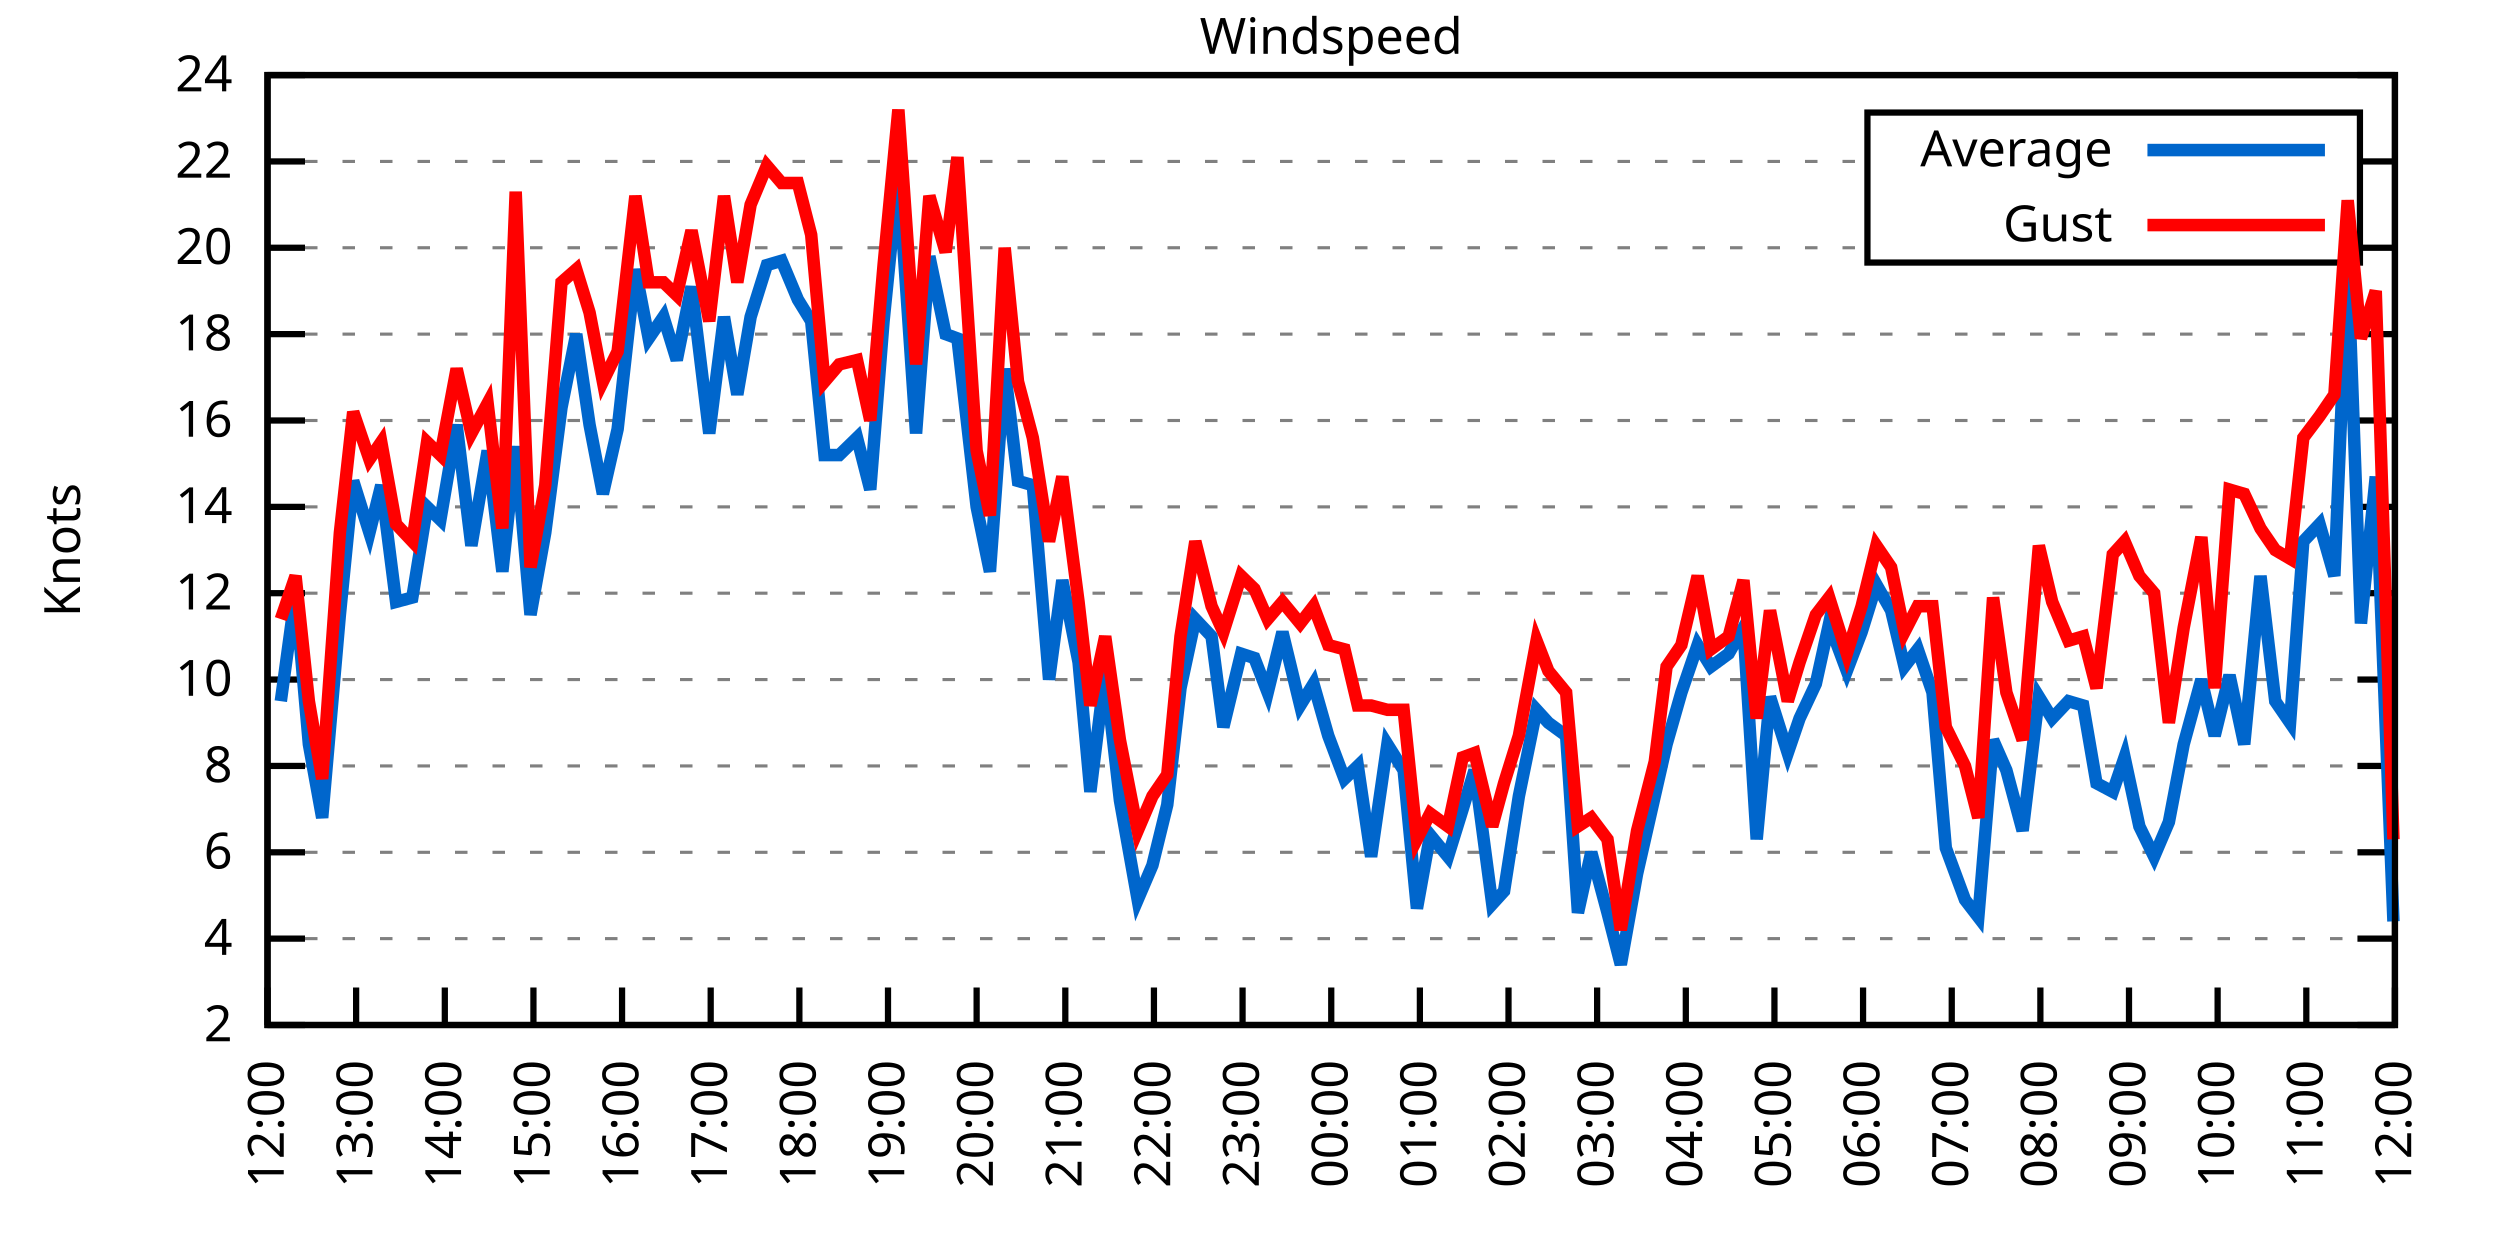
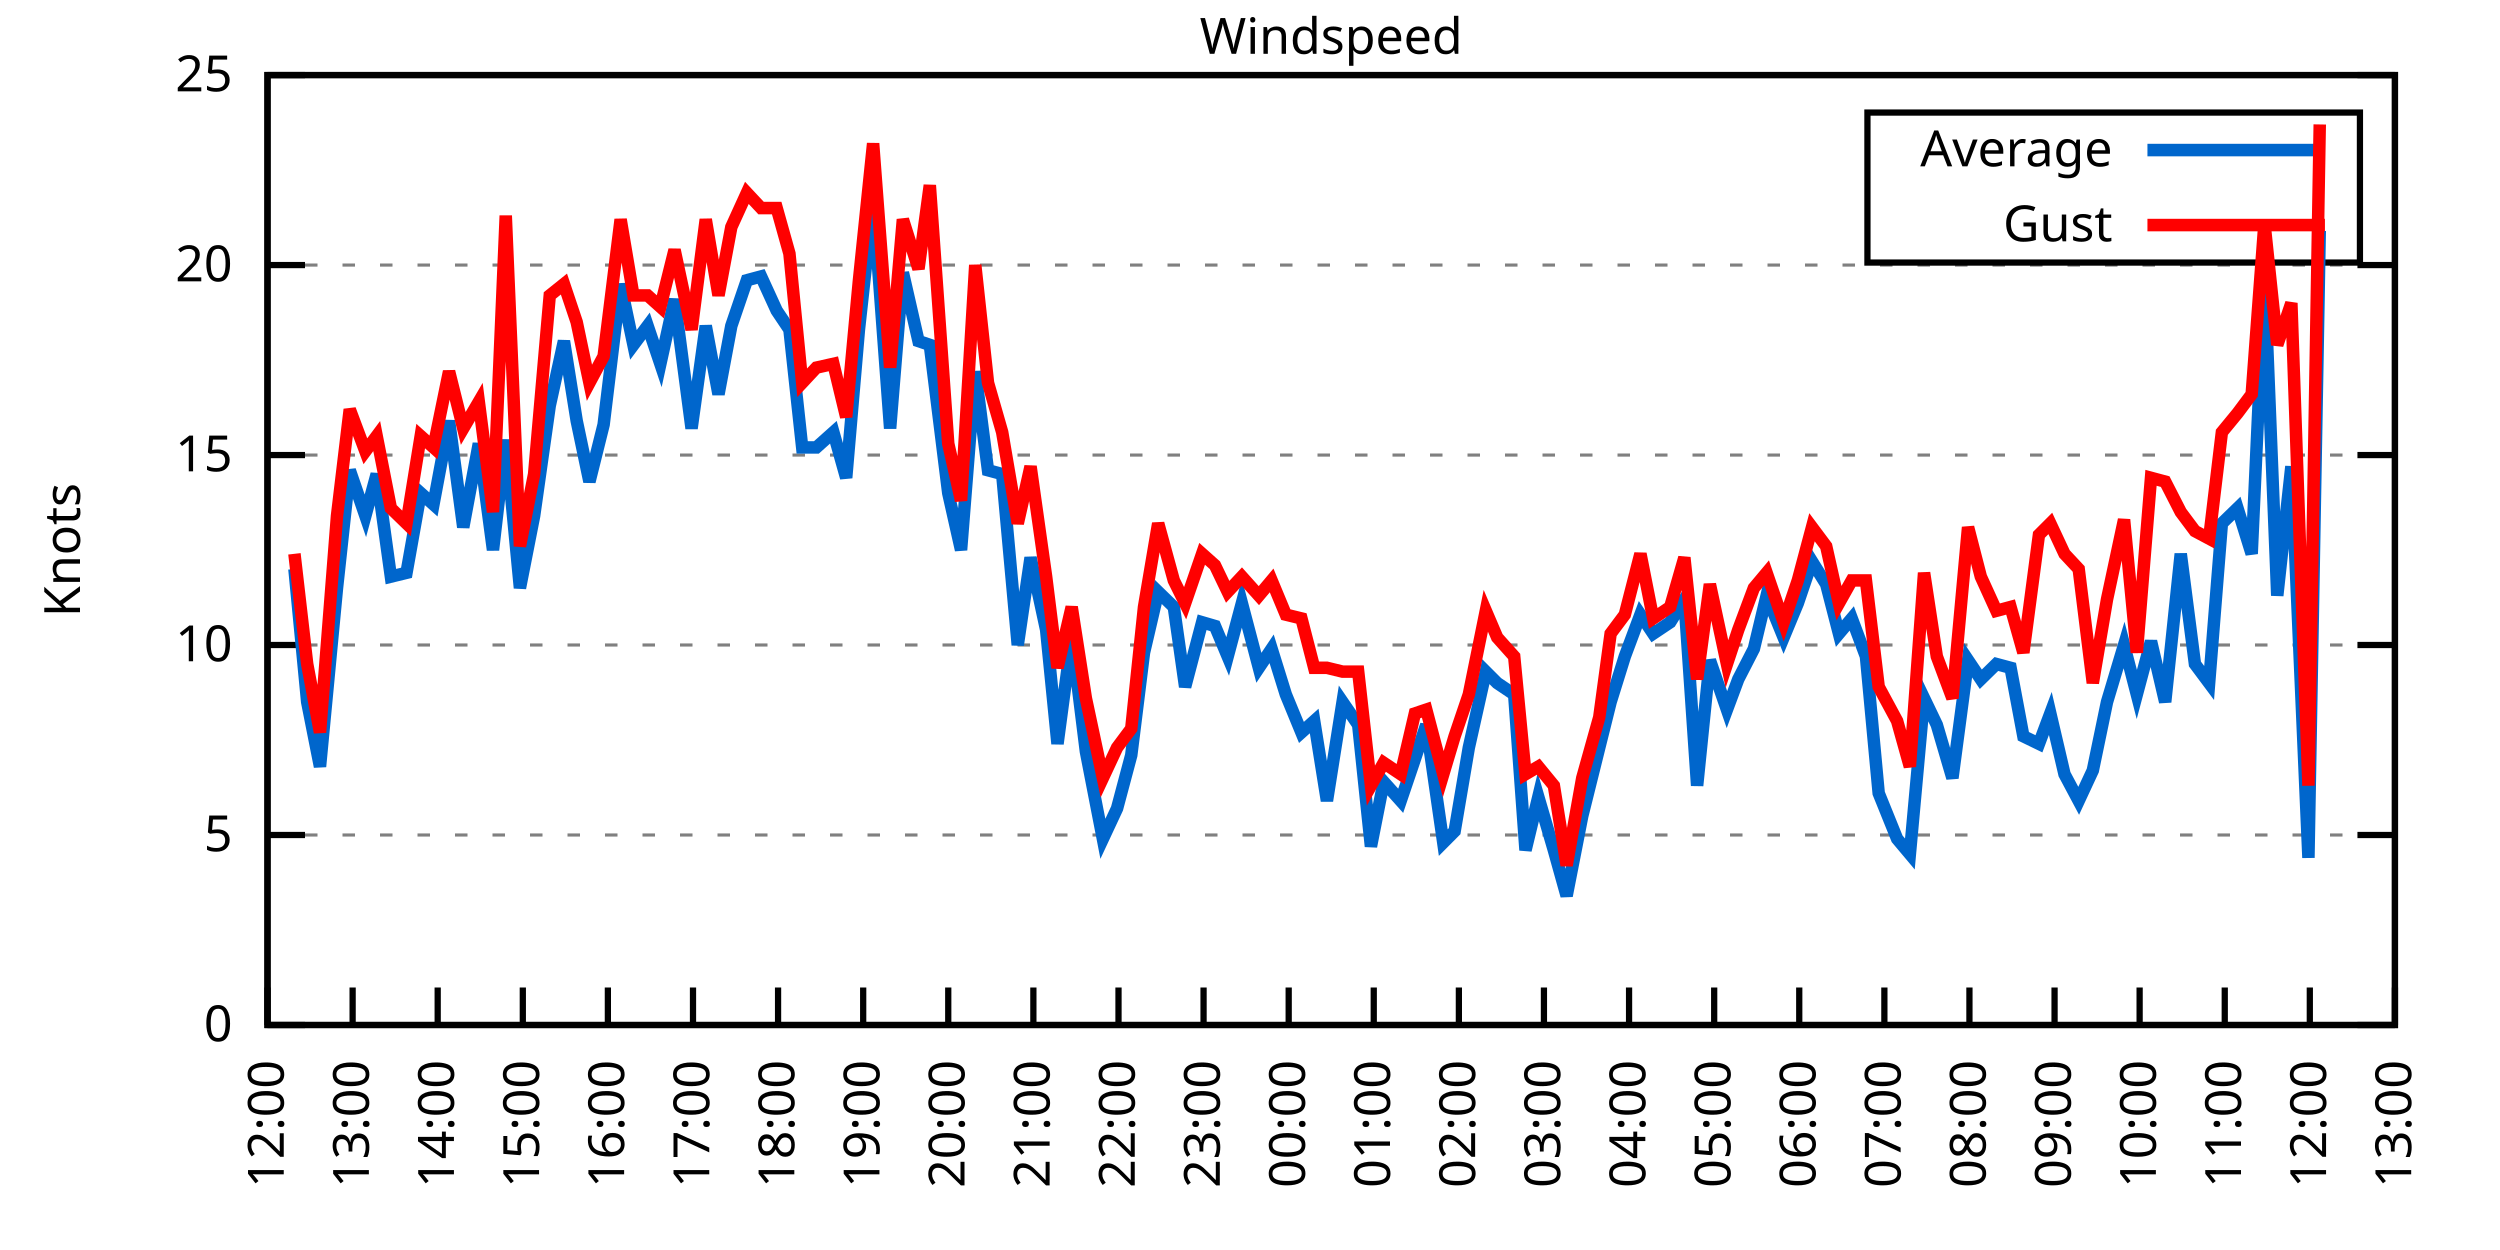
<svg xmlns="http://www.w3.org/2000/svg" xmlns:xlink="http://www.w3.org/1999/xlink" width="400" height="200" viewBox="0 0 400 200">
  <g id="gnuplot_canvas">
    <rect x="0" y="0" width="400" height="200" fill="none" />
    <defs>
      <circle id="gpDot" r="0.5" stroke-width="0.5" stroke="currentColor" />
      <path id="gpPt0" stroke-width="0.333" stroke="currentColor" d="M-1,0 h2 M0,-1 v2" />
      <path id="gpPt1" stroke-width="0.333" stroke="currentColor" d="M-1,-1 L1,1 M1,-1 L-1,1" />
      <path id="gpPt2" stroke-width="0.333" stroke="currentColor" d="M-1,0 L1,0 M0,-1 L0,1 M-1,-1 L1,1 M-1,1 L1,-1" />
      <rect id="gpPt3" stroke-width="0.333" stroke="currentColor" x="-1" y="-1" width="2" height="2" />
      <rect id="gpPt4" stroke-width="0.333" stroke="currentColor" fill="currentColor" x="-1" y="-1" width="2" height="2" />
      <circle id="gpPt5" stroke-width="0.333" stroke="currentColor" cx="0" cy="0" r="1" />
      <use xlink:href="#gpPt5" id="gpPt6" fill="currentColor" stroke="none" />
      <path id="gpPt7" stroke-width="0.333" stroke="currentColor" d="M0,-1.33 L-1.33,0.67 L1.33,0.67 z" />
      <use xlink:href="#gpPt7" id="gpPt8" fill="currentColor" stroke="none" />
      <use xlink:href="#gpPt7" id="gpPt9" stroke="currentColor" transform="rotate(180)" />
      <use xlink:href="#gpPt9" id="gpPt10" fill="currentColor" stroke="none" />
      <use xlink:href="#gpPt3" id="gpPt11" stroke="currentColor" transform="rotate(45)" />
      <use xlink:href="#gpPt11" id="gpPt12" fill="currentColor" stroke="none" />
      <path id="gpPt13" stroke-width="0.333" stroke="currentColor" d="M0,1.330 L1.265,0.411 L0.782,-1.067 L-0.782,-1.076 L-1.265,0.411 z" />
      <use xlink:href="#gpPt13" id="gpPt14" fill="currentColor" stroke="none" />
      <filter id="textbox" filterUnits="objectBoundingBox" x="0" y="0" height="1" width="1">
        <feFlood flood-color="white" flood-opacity="1" result="bgnd" />
        <feComposite in="SourceGraphic" in2="bgnd" operator="atop" />
      </filter>
      <filter id="greybox" filterUnits="objectBoundingBox" x="0" y="0" height="1" width="1">
        <feFlood flood-color="lightgrey" flood-opacity="1" result="grey" />
        <feComposite in="SourceGraphic" in2="grey" operator="atop" />
      </filter>
    </defs>
    <g fill="none" color="white" stroke="currentColor" stroke-width="1.00" stroke-linecap="butt" stroke-linejoin="miter">
</g>
    <g fill="none" color="black" stroke="currentColor" stroke-width="1.00" stroke-linecap="butt" stroke-linejoin="miter">
      <g stroke="none" shape-rendering="crispEdges">
        <polygon fill="rgb(255, 255, 255)" points="42.80,164.00 383.18,164.00 383.18,12.02 42.80,12.02 " />
      </g>
    </g>
    <g fill="none" color="black" stroke="currentColor" stroke-width="1.00" stroke-linecap="butt" stroke-linejoin="miter">
</g>
    <g fill="none" color="black" stroke="black" stroke-width="0.50" stroke-linecap="butt" stroke-linejoin="miter">
</g>
    <g fill="none" color="gray" stroke="currentColor" stroke-width="0.50" stroke-linecap="butt" stroke-linejoin="miter">
      <path stroke="gray" stroke-dasharray="2,4" class="gridline" d="M42.80,164.00 L383.19,164.00  " />
    </g>
    <g fill="none" color="gray" stroke="gray" stroke-width="1.00" stroke-linecap="butt" stroke-linejoin="miter">
</g>
    <g fill="none" color="black" stroke="currentColor" stroke-width="1.00" stroke-linecap="butt" stroke-linejoin="miter">
      <path stroke="black" d="M42.80,164.00 L48.80,164.00 M383.19,164.00 L377.19,164.00  " />
      <g transform="translate(37.20,166.60)" stroke="none" fill="black" font-family="Sans" font-size="8.00" text-anchor="end">
        <text>
-           <tspan font-family="Sans"> 2</tspan>
-         </text>
-       </g>
-     </g>
-     <g fill="none" color="black" stroke="currentColor" stroke-width="1.00" stroke-linecap="butt" stroke-linejoin="miter">
- </g>
-     <g fill="none" color="black" stroke="black" stroke-width="0.50" stroke-linecap="butt" stroke-linejoin="miter">
- </g>
-     <g fill="none" color="gray" stroke="currentColor" stroke-width="0.50" stroke-linecap="butt" stroke-linejoin="miter">
-       <path stroke="gray" stroke-dasharray="2,4" class="gridline" d="M42.80,150.18 L383.19,150.18  " />
-     </g>
-     <g fill="none" color="gray" stroke="gray" stroke-width="1.00" stroke-linecap="butt" stroke-linejoin="miter">
- </g>
-     <g fill="none" color="black" stroke="currentColor" stroke-width="1.00" stroke-linecap="butt" stroke-linejoin="miter">
-       <path stroke="black" d="M42.80,150.18 L48.80,150.18 M383.19,150.18 L377.19,150.18  " />
-       <g transform="translate(37.20,152.78)" stroke="none" fill="black" font-family="Sans" font-size="8.00" text-anchor="end">
-         <text>
-           <tspan font-family="Sans"> 4</tspan>
-         </text>
-       </g>
-     </g>
-     <g fill="none" color="black" stroke="currentColor" stroke-width="1.00" stroke-linecap="butt" stroke-linejoin="miter">
- </g>
-     <g fill="none" color="black" stroke="black" stroke-width="0.50" stroke-linecap="butt" stroke-linejoin="miter">
- </g>
-     <g fill="none" color="gray" stroke="currentColor" stroke-width="0.50" stroke-linecap="butt" stroke-linejoin="miter">
-       <path stroke="gray" stroke-dasharray="2,4" class="gridline" d="M42.80,136.37 L383.19,136.37  " />
-     </g>
-     <g fill="none" color="gray" stroke="gray" stroke-width="1.00" stroke-linecap="butt" stroke-linejoin="miter">
- </g>
-     <g fill="none" color="black" stroke="currentColor" stroke-width="1.00" stroke-linecap="butt" stroke-linejoin="miter">
-       <path stroke="black" d="M42.80,136.37 L48.80,136.37 M383.19,136.37 L377.19,136.37  " />
-       <g transform="translate(37.20,138.97)" stroke="none" fill="black" font-family="Sans" font-size="8.00" text-anchor="end">
-         <text>
-           <tspan font-family="Sans"> 6</tspan>
-         </text>
-       </g>
-     </g>
-     <g fill="none" color="black" stroke="currentColor" stroke-width="1.00" stroke-linecap="butt" stroke-linejoin="miter">
- </g>
-     <g fill="none" color="black" stroke="black" stroke-width="0.50" stroke-linecap="butt" stroke-linejoin="miter">
- </g>
-     <g fill="none" color="gray" stroke="currentColor" stroke-width="0.50" stroke-linecap="butt" stroke-linejoin="miter">
-       <path stroke="gray" stroke-dasharray="2,4" class="gridline" d="M42.80,122.55 L383.19,122.55  " />
-     </g>
-     <g fill="none" color="gray" stroke="gray" stroke-width="1.00" stroke-linecap="butt" stroke-linejoin="miter">
- </g>
-     <g fill="none" color="black" stroke="currentColor" stroke-width="1.00" stroke-linecap="butt" stroke-linejoin="miter">
-       <path stroke="black" d="M42.80,122.55 L48.80,122.55 M383.19,122.55 L377.19,122.55  " />
-       <g transform="translate(37.20,125.15)" stroke="none" fill="black" font-family="Sans" font-size="8.00" text-anchor="end">
-         <text>
-           <tspan font-family="Sans"> 8</tspan>
-         </text>
-       </g>
-     </g>
-     <g fill="none" color="black" stroke="currentColor" stroke-width="1.00" stroke-linecap="butt" stroke-linejoin="miter">
- </g>
-     <g fill="none" color="black" stroke="black" stroke-width="0.50" stroke-linecap="butt" stroke-linejoin="miter">
- </g>
-     <g fill="none" color="gray" stroke="currentColor" stroke-width="0.50" stroke-linecap="butt" stroke-linejoin="miter">
-       <path stroke="gray" stroke-dasharray="2,4" class="gridline" d="M42.80,108.73 L383.19,108.73  " />
-     </g>
-     <g fill="none" color="gray" stroke="gray" stroke-width="1.00" stroke-linecap="butt" stroke-linejoin="miter">
- </g>
-     <g fill="none" color="black" stroke="currentColor" stroke-width="1.00" stroke-linecap="butt" stroke-linejoin="miter">
-       <path stroke="black" d="M42.80,108.73 L48.80,108.73 M383.19,108.73 L377.19,108.73  " />
-       <g transform="translate(37.20,111.33)" stroke="none" fill="black" font-family="Sans" font-size="8.00" text-anchor="end">
+           <tspan font-family="Sans"> 0</tspan>
+         </text>
+       </g>
+     </g>
+     <g fill="none" color="black" stroke="currentColor" stroke-width="1.00" stroke-linecap="butt" stroke-linejoin="miter">
+ </g>
+     <g fill="none" color="black" stroke="black" stroke-width="0.50" stroke-linecap="butt" stroke-linejoin="miter">
+ </g>
+     <g fill="none" color="gray" stroke="currentColor" stroke-width="0.50" stroke-linecap="butt" stroke-linejoin="miter">
+       <path stroke="gray" stroke-dasharray="2,4" class="gridline" d="M42.80,133.60 L383.19,133.60  " />
+     </g>
+     <g fill="none" color="gray" stroke="gray" stroke-width="1.00" stroke-linecap="butt" stroke-linejoin="miter">
+ </g>
+     <g fill="none" color="black" stroke="currentColor" stroke-width="1.00" stroke-linecap="butt" stroke-linejoin="miter">
+       <path stroke="black" d="M42.80,133.60 L48.80,133.60 M383.19,133.60 L377.19,133.60  " />
+       <g transform="translate(37.20,136.20)" stroke="none" fill="black" font-family="Sans" font-size="8.00" text-anchor="end">
+         <text>
+           <tspan font-family="Sans"> 5</tspan>
+         </text>
+       </g>
+     </g>
+     <g fill="none" color="black" stroke="currentColor" stroke-width="1.00" stroke-linecap="butt" stroke-linejoin="miter">
+ </g>
+     <g fill="none" color="black" stroke="black" stroke-width="0.50" stroke-linecap="butt" stroke-linejoin="miter">
+ </g>
+     <g fill="none" color="gray" stroke="currentColor" stroke-width="0.50" stroke-linecap="butt" stroke-linejoin="miter">
+       <path stroke="gray" stroke-dasharray="2,4" class="gridline" d="M42.80,103.20 L383.19,103.20  " />
+     </g>
+     <g fill="none" color="gray" stroke="gray" stroke-width="1.00" stroke-linecap="butt" stroke-linejoin="miter">
+ </g>
+     <g fill="none" color="black" stroke="currentColor" stroke-width="1.00" stroke-linecap="butt" stroke-linejoin="miter">
+       <path stroke="black" d="M42.80,103.20 L48.80,103.20 M383.19,103.20 L377.19,103.20  " />
+       <g transform="translate(37.20,105.80)" stroke="none" fill="black" font-family="Sans" font-size="8.00" text-anchor="end">
        <text>
          <tspan font-family="Sans"> 10</tspan>
        </text>
      </g>
    </g>
    <g fill="none" color="black" stroke="currentColor" stroke-width="1.00" stroke-linecap="butt" stroke-linejoin="miter">
</g>
    <g fill="none" color="black" stroke="black" stroke-width="0.50" stroke-linecap="butt" stroke-linejoin="miter">
</g>
    <g fill="none" color="gray" stroke="currentColor" stroke-width="0.50" stroke-linecap="butt" stroke-linejoin="miter">
-       <path stroke="gray" stroke-dasharray="2,4" class="gridline" d="M42.80,94.91 L383.19,94.91  " />
-     </g>
-     <g fill="none" color="gray" stroke="gray" stroke-width="1.00" stroke-linecap="butt" stroke-linejoin="miter">
- </g>
-     <g fill="none" color="black" stroke="currentColor" stroke-width="1.00" stroke-linecap="butt" stroke-linejoin="miter">
-       <path stroke="black" d="M42.80,94.91 L48.80,94.91 M383.19,94.91 L377.19,94.91  " />
-       <g transform="translate(37.20,97.51)" stroke="none" fill="black" font-family="Sans" font-size="8.00" text-anchor="end">
-         <text>
-           <tspan font-family="Sans"> 12</tspan>
-         </text>
-       </g>
-     </g>
-     <g fill="none" color="black" stroke="currentColor" stroke-width="1.00" stroke-linecap="butt" stroke-linejoin="miter">
- </g>
-     <g fill="none" color="black" stroke="black" stroke-width="0.50" stroke-linecap="butt" stroke-linejoin="miter">
- </g>
-     <g fill="none" color="gray" stroke="currentColor" stroke-width="0.50" stroke-linecap="butt" stroke-linejoin="miter">
-       <path stroke="gray" stroke-dasharray="2,4" class="gridline" d="M42.80,81.10 L383.19,81.10  " />
-     </g>
-     <g fill="none" color="gray" stroke="gray" stroke-width="1.00" stroke-linecap="butt" stroke-linejoin="miter">
- </g>
-     <g fill="none" color="black" stroke="currentColor" stroke-width="1.00" stroke-linecap="butt" stroke-linejoin="miter">
-       <path stroke="black" d="M42.80,81.10 L48.80,81.10 M383.19,81.10 L377.19,81.10  " />
-       <g transform="translate(37.20,83.70)" stroke="none" fill="black" font-family="Sans" font-size="8.00" text-anchor="end">
-         <text>
-           <tspan font-family="Sans"> 14</tspan>
-         </text>
-       </g>
-     </g>
-     <g fill="none" color="black" stroke="currentColor" stroke-width="1.00" stroke-linecap="butt" stroke-linejoin="miter">
- </g>
-     <g fill="none" color="black" stroke="black" stroke-width="0.50" stroke-linecap="butt" stroke-linejoin="miter">
- </g>
-     <g fill="none" color="gray" stroke="currentColor" stroke-width="0.50" stroke-linecap="butt" stroke-linejoin="miter">
-       <path stroke="gray" stroke-dasharray="2,4" class="gridline" d="M42.80,67.28 L383.19,67.28  " />
-     </g>
-     <g fill="none" color="gray" stroke="gray" stroke-width="1.00" stroke-linecap="butt" stroke-linejoin="miter">
- </g>
-     <g fill="none" color="black" stroke="currentColor" stroke-width="1.00" stroke-linecap="butt" stroke-linejoin="miter">
-       <path stroke="black" d="M42.80,67.28 L48.80,67.28 M383.19,67.28 L377.19,67.28  " />
-       <g transform="translate(37.20,69.88)" stroke="none" fill="black" font-family="Sans" font-size="8.00" text-anchor="end">
-         <text>
-           <tspan font-family="Sans"> 16</tspan>
-         </text>
-       </g>
-     </g>
-     <g fill="none" color="black" stroke="currentColor" stroke-width="1.00" stroke-linecap="butt" stroke-linejoin="miter">
- </g>
-     <g fill="none" color="black" stroke="black" stroke-width="0.50" stroke-linecap="butt" stroke-linejoin="miter">
- </g>
-     <g fill="none" color="gray" stroke="currentColor" stroke-width="0.50" stroke-linecap="butt" stroke-linejoin="miter">
-       <path stroke="gray" stroke-dasharray="2,4" class="gridline" d="M42.80,53.46 L383.19,53.46  " />
-     </g>
-     <g fill="none" color="gray" stroke="gray" stroke-width="1.00" stroke-linecap="butt" stroke-linejoin="miter">
- </g>
-     <g fill="none" color="black" stroke="currentColor" stroke-width="1.00" stroke-linecap="butt" stroke-linejoin="miter">
-       <path stroke="black" d="M42.80,53.46 L48.80,53.46 M383.19,53.46 L377.19,53.46  " />
-       <g transform="translate(37.20,56.06)" stroke="none" fill="black" font-family="Sans" font-size="8.00" text-anchor="end">
-         <text>
-           <tspan font-family="Sans"> 18</tspan>
-         </text>
-       </g>
-     </g>
-     <g fill="none" color="black" stroke="currentColor" stroke-width="1.00" stroke-linecap="butt" stroke-linejoin="miter">
- </g>
-     <g fill="none" color="black" stroke="black" stroke-width="0.50" stroke-linecap="butt" stroke-linejoin="miter">
- </g>
-     <g fill="none" color="gray" stroke="currentColor" stroke-width="0.50" stroke-linecap="butt" stroke-linejoin="miter">
-       <path stroke="gray" stroke-dasharray="2,4" class="gridline" d="M42.80,39.64 L298.79,39.64 M377.59,39.64 L383.19,39.64  " />
-     </g>
-     <g fill="none" color="gray" stroke="gray" stroke-width="1.00" stroke-linecap="butt" stroke-linejoin="miter">
- </g>
-     <g fill="none" color="black" stroke="currentColor" stroke-width="1.00" stroke-linecap="butt" stroke-linejoin="miter">
-       <path stroke="black" d="M42.80,39.64 L48.80,39.64 M383.19,39.64 L377.19,39.64  " />
-       <g transform="translate(37.20,42.24)" stroke="none" fill="black" font-family="Sans" font-size="8.00" text-anchor="end">
+       <path stroke="gray" stroke-dasharray="2,4" class="gridline" d="M42.80,72.81 L383.19,72.81  " />
+     </g>
+     <g fill="none" color="gray" stroke="gray" stroke-width="1.00" stroke-linecap="butt" stroke-linejoin="miter">
+ </g>
+     <g fill="none" color="black" stroke="currentColor" stroke-width="1.00" stroke-linecap="butt" stroke-linejoin="miter">
+       <path stroke="black" d="M42.80,72.81 L48.80,72.81 M383.19,72.81 L377.19,72.81  " />
+       <g transform="translate(37.20,75.41)" stroke="none" fill="black" font-family="Sans" font-size="8.00" text-anchor="end">
+         <text>
+           <tspan font-family="Sans"> 15</tspan>
+         </text>
+       </g>
+     </g>
+     <g fill="none" color="black" stroke="currentColor" stroke-width="1.00" stroke-linecap="butt" stroke-linejoin="miter">
+ </g>
+     <g fill="none" color="black" stroke="black" stroke-width="0.50" stroke-linecap="butt" stroke-linejoin="miter">
+ </g>
+     <g fill="none" color="gray" stroke="currentColor" stroke-width="0.50" stroke-linecap="butt" stroke-linejoin="miter">
+       <path stroke="gray" stroke-dasharray="2,4" class="gridline" d="M42.80,42.41 L383.19,42.41  " />
+     </g>
+     <g fill="none" color="gray" stroke="gray" stroke-width="1.00" stroke-linecap="butt" stroke-linejoin="miter">
+ </g>
+     <g fill="none" color="black" stroke="currentColor" stroke-width="1.00" stroke-linecap="butt" stroke-linejoin="miter">
+       <path stroke="black" d="M42.80,42.41 L48.80,42.41 M383.19,42.41 L377.19,42.41  " />
+       <g transform="translate(37.20,45.01)" stroke="none" fill="black" font-family="Sans" font-size="8.00" text-anchor="end">
        <text>
          <tspan font-family="Sans"> 20</tspan>
-         </text>
-       </g>
-     </g>
-     <g fill="none" color="black" stroke="currentColor" stroke-width="1.00" stroke-linecap="butt" stroke-linejoin="miter">
- </g>
-     <g fill="none" color="black" stroke="black" stroke-width="0.50" stroke-linecap="butt" stroke-linejoin="miter">
- </g>
-     <g fill="none" color="gray" stroke="currentColor" stroke-width="0.50" stroke-linecap="butt" stroke-linejoin="miter">
-       <path stroke="gray" stroke-dasharray="2,4" class="gridline" d="M42.80,25.83 L298.79,25.83 M377.59,25.83 L383.19,25.83  " />
-     </g>
-     <g fill="none" color="gray" stroke="gray" stroke-width="1.00" stroke-linecap="butt" stroke-linejoin="miter">
- </g>
-     <g fill="none" color="black" stroke="currentColor" stroke-width="1.00" stroke-linecap="butt" stroke-linejoin="miter">
-       <path stroke="black" d="M42.80,25.83 L48.80,25.83 M383.19,25.83 L377.19,25.83  " />
-       <g transform="translate(37.20,28.43)" stroke="none" fill="black" font-family="Sans" font-size="8.00" text-anchor="end">
-         <text>
-           <tspan font-family="Sans"> 22</tspan>
        </text>
      </g>
    </g>
    <g fill="none" color="black" stroke="currentColor" stroke-width="1.00" stroke-linecap="butt" stroke-linejoin="miter">
</g>
    <g fill="none" color="black" stroke="black" stroke-width="0.50" stroke-linecap="butt" stroke-linejoin="miter">
</g>
    <g fill="none" color="gray" stroke="currentColor" stroke-width="0.50" stroke-linecap="butt" stroke-linejoin="miter">
      <path stroke="gray" stroke-dasharray="2,4" class="gridline" d="M42.80,12.01 L383.19,12.01  " />
    </g>
    <g fill="none" color="gray" stroke="gray" stroke-width="1.00" stroke-linecap="butt" stroke-linejoin="miter">
</g>
    <g fill="none" color="black" stroke="currentColor" stroke-width="1.00" stroke-linecap="butt" stroke-linejoin="miter">
      <path stroke="black" d="M42.80,12.01 L48.80,12.01 M383.19,12.01 L377.19,12.01  " />
      <g transform="translate(37.20,14.61)" stroke="none" fill="black" font-family="Sans" font-size="8.00" text-anchor="end">
        <text>
-           <tspan font-family="Sans"> 24</tspan>
+           <tspan font-family="Sans"> 25</tspan>
        </text>
      </g>
    </g>
    <g fill="none" color="black" stroke="currentColor" stroke-width="1.00" stroke-linecap="butt" stroke-linejoin="miter">
      <path stroke="black" d="M42.80,164.00 L42.80,158.00  " />
      <g transform="translate(45.40,169.60) rotate(270.00)" stroke="none" fill="black" font-family="Sans" font-size="8.00" text-anchor="end">
        <text>
          <tspan font-family="Sans">12:00</tspan>
        </text>
      </g>
    </g>
    <g fill="none" color="black" stroke="currentColor" stroke-width="1.00" stroke-linecap="butt" stroke-linejoin="miter">
-       <path stroke="black" d="M56.98,164.00 L56.98,158.00  " />
-       <g transform="translate(59.58,169.60) rotate(270.00)" stroke="none" fill="black" font-family="Sans" font-size="8.00" text-anchor="end">
+       <path stroke="black" d="M56.42,164.00 L56.42,158.00  " />
+       <g transform="translate(59.02,169.60) rotate(270.00)" stroke="none" fill="black" font-family="Sans" font-size="8.00" text-anchor="end">
        <text>
          <tspan font-family="Sans">13:00</tspan>
        </text>
      </g>
    </g>
    <g fill="none" color="black" stroke="currentColor" stroke-width="1.00" stroke-linecap="butt" stroke-linejoin="miter">
-       <path stroke="black" d="M71.17,164.00 L71.17,158.00  " />
-       <g transform="translate(73.77,169.60) rotate(270.00)" stroke="none" fill="black" font-family="Sans" font-size="8.00" text-anchor="end">
+       <path stroke="black" d="M70.03,164.00 L70.03,158.00  " />
+       <g transform="translate(72.63,169.60) rotate(270.00)" stroke="none" fill="black" font-family="Sans" font-size="8.00" text-anchor="end">
        <text>
          <tspan font-family="Sans">14:00</tspan>
        </text>
      </g>
    </g>
    <g fill="none" color="black" stroke="currentColor" stroke-width="1.00" stroke-linecap="butt" stroke-linejoin="miter">
-       <path stroke="black" d="M85.35,164.00 L85.35,158.00  " />
-       <g transform="translate(87.95,169.60) rotate(270.00)" stroke="none" fill="black" font-family="Sans" font-size="8.00" text-anchor="end">
+       <path stroke="black" d="M83.65,164.00 L83.65,158.00  " />
+       <g transform="translate(86.25,169.60) rotate(270.00)" stroke="none" fill="black" font-family="Sans" font-size="8.00" text-anchor="end">
        <text>
          <tspan font-family="Sans">15:00</tspan>
        </text>
      </g>
    </g>
    <g fill="none" color="black" stroke="currentColor" stroke-width="1.00" stroke-linecap="butt" stroke-linejoin="miter">
-       <path stroke="black" d="M99.53,164.00 L99.53,158.00  " />
-       <g transform="translate(102.13,169.60) rotate(270.00)" stroke="none" fill="black" font-family="Sans" font-size="8.00" text-anchor="end">
+       <path stroke="black" d="M97.26,164.00 L97.26,158.00  " />
+       <g transform="translate(99.86,169.60) rotate(270.00)" stroke="none" fill="black" font-family="Sans" font-size="8.00" text-anchor="end">
        <text>
          <tspan font-family="Sans">16:00</tspan>
        </text>
      </g>
    </g>
    <g fill="none" color="black" stroke="currentColor" stroke-width="1.00" stroke-linecap="butt" stroke-linejoin="miter">
-       <path stroke="black" d="M113.71,164.00 L113.71,158.00  " />
-       <g transform="translate(116.31,169.60) rotate(270.00)" stroke="none" fill="black" font-family="Sans" font-size="8.00" text-anchor="end">
+       <path stroke="black" d="M110.88,164.00 L110.88,158.00  " />
+       <g transform="translate(113.48,169.60) rotate(270.00)" stroke="none" fill="black" font-family="Sans" font-size="8.00" text-anchor="end">
        <text>
          <tspan font-family="Sans">17:00</tspan>
        </text>
      </g>
    </g>
    <g fill="none" color="black" stroke="currentColor" stroke-width="1.00" stroke-linecap="butt" stroke-linejoin="miter">
-       <path stroke="black" d="M127.90,164.00 L127.90,158.00  " />
-       <g transform="translate(130.50,169.60) rotate(270.00)" stroke="none" fill="black" font-family="Sans" font-size="8.00" text-anchor="end">
+       <path stroke="black" d="M124.49,164.00 L124.49,158.00  " />
+       <g transform="translate(127.09,169.60) rotate(270.00)" stroke="none" fill="black" font-family="Sans" font-size="8.00" text-anchor="end">
        <text>
          <tspan font-family="Sans">18:00</tspan>
        </text>
      </g>
    </g>
    <g fill="none" color="black" stroke="currentColor" stroke-width="1.00" stroke-linecap="butt" stroke-linejoin="miter">
-       <path stroke="black" d="M142.08,164.00 L142.08,158.00  " />
-       <g transform="translate(144.68,169.60) rotate(270.00)" stroke="none" fill="black" font-family="Sans" font-size="8.00" text-anchor="end">
+       <path stroke="black" d="M138.11,164.00 L138.11,158.00  " />
+       <g transform="translate(140.71,169.60) rotate(270.00)" stroke="none" fill="black" font-family="Sans" font-size="8.00" text-anchor="end">
        <text>
          <tspan font-family="Sans">19:00</tspan>
        </text>
      </g>
    </g>
    <g fill="none" color="black" stroke="currentColor" stroke-width="1.00" stroke-linecap="butt" stroke-linejoin="miter">
-       <path stroke="black" d="M156.26,164.00 L156.26,158.00  " />
-       <g transform="translate(158.86,169.60) rotate(270.00)" stroke="none" fill="black" font-family="Sans" font-size="8.00" text-anchor="end">
+       <path stroke="black" d="M151.72,164.00 L151.72,158.00  " />
+       <g transform="translate(154.32,169.60) rotate(270.00)" stroke="none" fill="black" font-family="Sans" font-size="8.00" text-anchor="end">
        <text>
          <tspan font-family="Sans">20:00</tspan>
        </text>
      </g>
    </g>
    <g fill="none" color="black" stroke="currentColor" stroke-width="1.00" stroke-linecap="butt" stroke-linejoin="miter">
-       <path stroke="black" d="M170.45,164.00 L170.45,158.00  " />
-       <g transform="translate(173.05,169.60) rotate(270.00)" stroke="none" fill="black" font-family="Sans" font-size="8.00" text-anchor="end">
+       <path stroke="black" d="M165.34,164.00 L165.34,158.00  " />
+       <g transform="translate(167.94,169.60) rotate(270.00)" stroke="none" fill="black" font-family="Sans" font-size="8.00" text-anchor="end">
        <text>
          <tspan font-family="Sans">21:00</tspan>
        </text>
      </g>
    </g>
    <g fill="none" color="black" stroke="currentColor" stroke-width="1.00" stroke-linecap="butt" stroke-linejoin="miter">
-       <path stroke="black" d="M184.63,164.00 L184.63,158.00  " />
-       <g transform="translate(187.23,169.60) rotate(270.00)" stroke="none" fill="black" font-family="Sans" font-size="8.00" text-anchor="end">
+       <path stroke="black" d="M178.96,164.00 L178.96,158.00  " />
+       <g transform="translate(181.56,169.60) rotate(270.00)" stroke="none" fill="black" font-family="Sans" font-size="8.00" text-anchor="end">
        <text>
          <tspan font-family="Sans">22:00</tspan>
        </text>
      </g>
    </g>
    <g fill="none" color="black" stroke="currentColor" stroke-width="1.00" stroke-linecap="butt" stroke-linejoin="miter">
-       <path stroke="black" d="M198.81,164.00 L198.81,158.00  " />
-       <g transform="translate(201.41,169.60) rotate(270.00)" stroke="none" fill="black" font-family="Sans" font-size="8.00" text-anchor="end">
+       <path stroke="black" d="M192.57,164.00 L192.57,158.00  " />
+       <g transform="translate(195.17,169.60) rotate(270.00)" stroke="none" fill="black" font-family="Sans" font-size="8.00" text-anchor="end">
        <text>
          <tspan font-family="Sans">23:00</tspan>
        </text>
      </g>
    </g>
    <g fill="none" color="black" stroke="currentColor" stroke-width="1.00" stroke-linecap="butt" stroke-linejoin="miter">
-       <path stroke="black" d="M213.00,164.00 L213.00,158.00  " />
-       <g transform="translate(215.60,169.60) rotate(270.00)" stroke="none" fill="black" font-family="Sans" font-size="8.00" text-anchor="end">
+       <path stroke="black" d="M206.19,164.00 L206.19,158.00  " />
+       <g transform="translate(208.79,169.60) rotate(270.00)" stroke="none" fill="black" font-family="Sans" font-size="8.00" text-anchor="end">
        <text>
          <tspan font-family="Sans">00:00</tspan>
        </text>
      </g>
    </g>
    <g fill="none" color="black" stroke="currentColor" stroke-width="1.00" stroke-linecap="butt" stroke-linejoin="miter">
-       <path stroke="black" d="M227.18,164.00 L227.18,158.00  " />
-       <g transform="translate(229.78,169.60) rotate(270.00)" stroke="none" fill="black" font-family="Sans" font-size="8.00" text-anchor="end">
+       <path stroke="black" d="M219.80,164.00 L219.80,158.00  " />
+       <g transform="translate(222.40,169.60) rotate(270.00)" stroke="none" fill="black" font-family="Sans" font-size="8.00" text-anchor="end">
        <text>
          <tspan font-family="Sans">01:00</tspan>
        </text>
      </g>
    </g>
    <g fill="none" color="black" stroke="currentColor" stroke-width="1.00" stroke-linecap="butt" stroke-linejoin="miter">
-       <path stroke="black" d="M241.36,164.00 L241.36,158.00  " />
-       <g transform="translate(243.96,169.60) rotate(270.00)" stroke="none" fill="black" font-family="Sans" font-size="8.00" text-anchor="end">
+       <path stroke="black" d="M233.42,164.00 L233.42,158.00  " />
+       <g transform="translate(236.02,169.60) rotate(270.00)" stroke="none" fill="black" font-family="Sans" font-size="8.00" text-anchor="end">
        <text>
          <tspan font-family="Sans">02:00</tspan>
        </text>
      </g>
    </g>
    <g fill="none" color="black" stroke="currentColor" stroke-width="1.00" stroke-linecap="butt" stroke-linejoin="miter">
-       <path stroke="black" d="M255.54,164.00 L255.54,158.00  " />
-       <g transform="translate(258.14,169.60) rotate(270.00)" stroke="none" fill="black" font-family="Sans" font-size="8.00" text-anchor="end">
+       <path stroke="black" d="M247.03,164.00 L247.03,158.00  " />
+       <g transform="translate(249.63,169.60) rotate(270.00)" stroke="none" fill="black" font-family="Sans" font-size="8.00" text-anchor="end">
        <text>
          <tspan font-family="Sans">03:00</tspan>
        </text>
      </g>
    </g>
    <g fill="none" color="black" stroke="currentColor" stroke-width="1.00" stroke-linecap="butt" stroke-linejoin="miter">
-       <path stroke="black" d="M269.73,164.00 L269.73,158.00  " />
-       <g transform="translate(272.33,169.60) rotate(270.00)" stroke="none" fill="black" font-family="Sans" font-size="8.00" text-anchor="end">
+       <path stroke="black" d="M260.65,164.00 L260.65,158.00  " />
+       <g transform="translate(263.25,169.60) rotate(270.00)" stroke="none" fill="black" font-family="Sans" font-size="8.00" text-anchor="end">
        <text>
          <tspan font-family="Sans">04:00</tspan>
        </text>
      </g>
    </g>
    <g fill="none" color="black" stroke="currentColor" stroke-width="1.00" stroke-linecap="butt" stroke-linejoin="miter">
-       <path stroke="black" d="M283.91,164.00 L283.91,158.00  " />
-       <g transform="translate(286.51,169.60) rotate(270.00)" stroke="none" fill="black" font-family="Sans" font-size="8.00" text-anchor="end">
+       <path stroke="black" d="M274.27,164.00 L274.27,158.00  " />
+       <g transform="translate(276.87,169.60) rotate(270.00)" stroke="none" fill="black" font-family="Sans" font-size="8.00" text-anchor="end">
        <text>
          <tspan font-family="Sans">05:00</tspan>
        </text>
      </g>
    </g>
    <g fill="none" color="black" stroke="currentColor" stroke-width="1.00" stroke-linecap="butt" stroke-linejoin="miter">
-       <path stroke="black" d="M298.09,164.00 L298.09,158.00  " />
-       <g transform="translate(300.69,169.60) rotate(270.00)" stroke="none" fill="black" font-family="Sans" font-size="8.00" text-anchor="end">
+       <path stroke="black" d="M287.88,164.00 L287.88,158.00  " />
+       <g transform="translate(290.48,169.60) rotate(270.00)" stroke="none" fill="black" font-family="Sans" font-size="8.00" text-anchor="end">
        <text>
          <tspan font-family="Sans">06:00</tspan>
        </text>
      </g>
    </g>
    <g fill="none" color="black" stroke="currentColor" stroke-width="1.00" stroke-linecap="butt" stroke-linejoin="miter">
-       <path stroke="black" d="M312.28,164.00 L312.28,158.00  " />
-       <g transform="translate(314.88,169.60) rotate(270.00)" stroke="none" fill="black" font-family="Sans" font-size="8.00" text-anchor="end">
+       <path stroke="black" d="M301.50,164.00 L301.50,158.00  " />
+       <g transform="translate(304.10,169.60) rotate(270.00)" stroke="none" fill="black" font-family="Sans" font-size="8.00" text-anchor="end">
        <text>
          <tspan font-family="Sans">07:00</tspan>
        </text>
      </g>
    </g>
    <g fill="none" color="black" stroke="currentColor" stroke-width="1.00" stroke-linecap="butt" stroke-linejoin="miter">
-       <path stroke="black" d="M326.46,164.00 L326.46,158.00  " />
-       <g transform="translate(329.06,169.60) rotate(270.00)" stroke="none" fill="black" font-family="Sans" font-size="8.00" text-anchor="end">
+       <path stroke="black" d="M315.11,164.00 L315.11,158.00  " />
+       <g transform="translate(317.71,169.60) rotate(270.00)" stroke="none" fill="black" font-family="Sans" font-size="8.00" text-anchor="end">
        <text>
          <tspan font-family="Sans">08:00</tspan>
        </text>
      </g>
    </g>
    <g fill="none" color="black" stroke="currentColor" stroke-width="1.00" stroke-linecap="butt" stroke-linejoin="miter">
-       <path stroke="black" d="M340.64,164.00 L340.64,158.00  " />
-       <g transform="translate(343.24,169.60) rotate(270.00)" stroke="none" fill="black" font-family="Sans" font-size="8.00" text-anchor="end">
+       <path stroke="black" d="M328.73,164.00 L328.73,158.00  " />
+       <g transform="translate(331.33,169.60) rotate(270.00)" stroke="none" fill="black" font-family="Sans" font-size="8.00" text-anchor="end">
        <text>
          <tspan font-family="Sans">09:00</tspan>
        </text>
      </g>
    </g>
    <g fill="none" color="black" stroke="currentColor" stroke-width="1.00" stroke-linecap="butt" stroke-linejoin="miter">
-       <path stroke="black" d="M354.82,164.00 L354.82,158.00  " />
-       <g transform="translate(357.42,169.60) rotate(270.00)" stroke="none" fill="black" font-family="Sans" font-size="8.00" text-anchor="end">
+       <path stroke="black" d="M342.34,164.00 L342.34,158.00  " />
+       <g transform="translate(344.94,169.60) rotate(270.00)" stroke="none" fill="black" font-family="Sans" font-size="8.00" text-anchor="end">
        <text>
          <tspan font-family="Sans">10:00</tspan>
        </text>
      </g>
    </g>
    <g fill="none" color="black" stroke="currentColor" stroke-width="1.00" stroke-linecap="butt" stroke-linejoin="miter">
-       <path stroke="black" d="M369.01,164.00 L369.01,158.00  " />
-       <g transform="translate(371.61,169.60) rotate(270.00)" stroke="none" fill="black" font-family="Sans" font-size="8.00" text-anchor="end">
+       <path stroke="black" d="M355.96,164.00 L355.96,158.00  " />
+       <g transform="translate(358.56,169.60) rotate(270.00)" stroke="none" fill="black" font-family="Sans" font-size="8.00" text-anchor="end">
        <text>
          <tspan font-family="Sans">11:00</tspan>
+         </text>
+       </g>
+     </g>
+     <g fill="none" color="black" stroke="currentColor" stroke-width="1.00" stroke-linecap="butt" stroke-linejoin="miter">
+       <path stroke="black" d="M369.57,164.00 L369.57,158.00  " />
+       <g transform="translate(372.17,169.60) rotate(270.00)" stroke="none" fill="black" font-family="Sans" font-size="8.00" text-anchor="end">
+         <text>
+           <tspan font-family="Sans">12:00</tspan>
        </text>
      </g>
    </g>
    <g fill="none" color="black" stroke="currentColor" stroke-width="1.00" stroke-linecap="butt" stroke-linejoin="miter">
      <path stroke="black" d="M383.19,164.00 L383.19,158.00  " />
      <g transform="translate(385.79,169.60) rotate(270.00)" stroke="none" fill="black" font-family="Sans" font-size="8.00" text-anchor="end">
        <text>
-           <tspan font-family="Sans">12:00</tspan>
+           <tspan font-family="Sans">13:00</tspan>
        </text>
      </g>
    </g>
    <g fill="none" color="black" stroke="currentColor" stroke-width="1.00" stroke-linecap="butt" stroke-linejoin="miter">
</g>
    <g fill="none" color="black" stroke="currentColor" stroke-width="1.00" stroke-linecap="butt" stroke-linejoin="miter">
      <path stroke="black" d="M42.80,12.01 L42.80,164.00 L383.19,164.00 L383.19,12.01 L42.80,12.01 Z  " />
    </g>
    <g fill="none" color="black" stroke="currentColor" stroke-width="1.00" stroke-linecap="butt" stroke-linejoin="miter">
</g>
    <g fill="none" color="black" stroke="currentColor" stroke-width="1.00" stroke-linecap="butt" stroke-linejoin="miter">
      <path stroke="black" d="M298.79,42.01 L298.79,18.01 L377.59,18.01 L377.59,42.01 L298.79,42.01 Z  " />
    </g>
    <g id="Windspeed_plot_1">
      <g fill="none" color="white" stroke="black" stroke-width="2.00" stroke-linecap="butt" stroke-linejoin="miter">
</g>
      <g fill="none" color="black" stroke="currentColor" stroke-width="2.00" stroke-linecap="butt" stroke-linejoin="miter">
        <g transform="translate(337.99,26.61)" stroke="none" fill="black" font-family="Sans" font-size="8.00" text-anchor="end">
          <text>
            <tspan font-family="Sans">Average</tspan>
          </text>
        </g>
      </g>
      <g fill="none" color="black" stroke="currentColor" stroke-width="2.00" stroke-linecap="butt" stroke-linejoin="miter">
-         <path stroke="rgb(  0, 102, 204)" d="M343.59,24.01 L371.99,24.01 M44.93,112.19 L47.29,94.91 L49.42,119.09 L51.55,130.84 L54.38,98.37 L56.51,76.95   L59.11,85.24 L61.00,77.64 L63.37,96.30 L65.97,95.60 L68.33,81.10 L70.46,83.17 L73.06,67.97 L75.42,87.31   L78.02,72.12 L80.38,91.46 L82.51,71.42 L84.88,98.37 L87.24,85.24 L89.84,65.21 L92.20,53.46 L94.33,67.97   L96.46,79.02 L98.82,68.66 L101.66,43.10 L103.79,54.15 L106.15,50.70 L108.28,57.61 L110.64,45.86 L113.48,69.35   L115.84,50.70 L117.97,63.13 L120.10,50.70 L122.70,42.41 L125.06,41.72 L127.66,47.93 L129.79,51.39 L131.92,72.81   L134.28,72.81 L137.12,70.04 L139.24,78.33 L141.37,51.39 L143.74,27.90 L146.57,69.35 L148.70,41.03 L151.30,53.46   L153.19,54.15 L156.26,81.10 L158.39,91.46 L160.75,58.99 L162.88,76.95 L165.25,77.64 L167.85,108.73 L169.97,92.84   L172.57,105.97 L174.46,126.69 L176.83,107.35 L179.19,128.08 L182.03,143.96 L184.39,138.44 L186.76,128.77 L188.88,110.11   L191.25,99.06 L193.85,101.82 L195.74,116.33 L198.58,104.59 L200.70,105.28 L202.83,110.80 L205.19,101.13 L208.03,112.88   L210.16,109.42 L212.52,117.71 L215.12,124.62 L217.25,122.55 L219.38,137.06 L221.98,119.09 L224.58,123.24 L226.71,145.35   L228.83,133.60 L231.67,137.06 L234.03,129.46 L235.92,123.24 L238.76,144.66 L240.65,142.58 L243.02,127.38 L245.85,113.57   L247.74,115.64 L250.58,117.71 L252.47,146.04 L254.60,136.37 L257.20,146.04 L259.33,154.33 L261.93,139.82 L264.76,127.38   L266.65,119.09 L269.02,110.80 L271.62,103.20 L273.75,106.66 L276.58,104.59 L278.95,100.44 L281.07,134.29 L283.20,111.49   L286.04,120.48 L287.93,114.95 L290.53,109.42 L292.66,99.75 L295.49,107.35 L297.86,101.13 L300.22,93.53 L302.58,97.68   L304.71,106.66 L306.84,103.89 L309.20,110.80 L311.33,135.67 L314.40,143.96 L316.53,146.73 L318.89,118.40 L321.02,123.24   L323.62,132.91 L326.22,111.49 L328.35,114.95 L330.95,112.19 L333.31,112.88 L335.44,125.31 L338.04,126.69 L339.93,121.17   L342.30,132.22 L344.66,137.06 L347.02,131.53 L349.39,119.09 L352.22,108.73 L354.35,117.71 L356.72,108.04 L359.08,119.09   L361.68,92.15 L364.04,112.19 L366.41,115.64 L368.53,86.62 L371.13,83.86 L373.50,92.15 L375.63,41.72 L377.75,99.75   L380.12,76.26 L382.95,147.42  " />
+         <path stroke="rgb(  0, 102, 204)" d="M343.59,24.01 L371.99,24.01 M47.11,91.04 L49.15,112.32 L51.20,122.66 L53.92,94.08 L55.96,75.24 L58.46,82.53   L60.27,75.85 L62.54,92.26 L65.04,91.65 L67.31,78.89 L69.35,80.71 L71.85,67.33 L74.12,84.36 L76.61,70.98   L78.88,88.00 L80.92,70.37 L83.19,94.08 L85.46,82.53 L87.96,64.90 L90.23,54.57 L92.27,67.33 L94.31,77.06   L96.58,67.94 L99.30,45.45 L101.35,55.18 L103.62,52.14 L105.66,58.21 L107.93,47.88 L110.65,68.55 L112.92,52.14   L114.96,63.08 L117.01,52.14 L119.50,44.84 L121.77,44.23 L124.27,49.70 L126.31,52.74 L128.35,71.59 L130.62,71.59   L133.34,69.16 L135.39,76.45 L137.43,52.74 L139.70,32.07 L142.42,68.55 L144.46,43.62 L146.96,54.57 L148.77,55.18   L151.72,78.89 L153.77,88.00 L156.04,59.43 L158.08,75.24 L160.35,75.85 L162.84,103.20 L164.89,89.22 L167.38,100.77   L169.20,119.01 L171.47,101.99 L173.74,120.23 L176.46,134.21 L178.73,129.35 L181.00,120.83 L183.04,104.42 L185.31,94.69   L187.81,97.12 L189.62,109.89 L192.34,99.56 L194.39,100.16 L196.43,105.03 L198.70,96.52 L201.42,106.85 L203.46,103.81   L205.73,111.11 L208.23,117.19 L210.27,115.36 L212.31,128.13 L214.81,112.32 L217.31,115.97 L219.35,135.43 L221.39,125.09   L224.11,128.13 L226.38,121.44 L228.20,115.97 L230.92,134.82 L232.74,132.99 L235.01,119.62 L237.73,107.46 L239.55,109.28   L242.27,111.11 L244.08,136.03 L246.13,127.52 L248.62,136.03 L250.66,143.33 L253.16,130.56 L255.88,119.62 L257.70,112.32   L259.97,105.03 L262.47,98.34 L264.51,101.38 L267.23,99.56 L269.50,95.91 L271.54,125.70 L273.58,105.64 L276.31,113.54   L278.12,108.68 L280.62,103.81 L282.66,95.30 L285.38,101.99 L287.65,96.52 L289.92,89.83 L292.19,93.48 L294.23,101.38   L296.28,98.95 L298.55,105.03 L300.59,126.91 L303.54,134.21 L305.58,136.64 L307.85,111.72 L309.89,115.97 L312.39,124.48   L314.89,105.64 L316.93,108.68 L319.42,106.24 L321.69,106.85 L323.74,117.80 L326.23,119.01 L328.05,114.15 L330.32,123.87   L332.59,128.13 L334.85,123.27 L337.12,112.32 L339.85,103.20 L341.89,111.11 L344.16,102.60 L346.43,112.32 L348.92,88.61   L351.19,106.24 L353.46,109.28 L355.50,83.75 L358.00,81.32 L360.27,88.61 L362.31,44.23 L364.36,95.30 L366.62,74.63   L369.35,137.25 L371.16,36.94  " />
      </g>
    </g>
    <g id="Windspeed_plot_2">
      <g fill="none" color="black" stroke="currentColor" stroke-width="2.00" stroke-linecap="butt" stroke-linejoin="miter">
        <g transform="translate(337.99,38.61)" stroke="none" fill="black" font-family="Sans" font-size="8.00" text-anchor="end">
          <text>
            <tspan font-family="Sans">Gust</tspan>
          </text>
        </g>
      </g>
      <g fill="none" color="black" stroke="currentColor" stroke-width="2.00" stroke-linecap="butt" stroke-linejoin="miter">
-         <path stroke="rgb(255,   0,   0)" d="M343.59,36.01 L371.99,36.01 M44.93,99.06 L47.29,92.15 L49.42,112.19 L51.55,124.62 L54.38,85.24 L56.51,65.90   L59.11,73.50 L61.00,70.73 L63.37,83.86 L65.97,86.62 L68.33,70.73 L70.46,72.81 L73.06,58.99 L75.42,69.35   L78.02,64.52 L80.38,84.55 L82.51,30.66 L84.88,90.77 L87.24,77.64 L89.84,45.17 L92.20,43.10 L94.33,50.01   L96.46,61.06 L98.82,56.23 L101.66,31.35 L103.79,45.17 L106.15,45.17 L108.28,47.24 L110.64,36.88 L113.48,51.39   L115.84,31.35 L117.97,45.17 L120.10,32.74 L122.70,26.52 L125.06,29.28 L127.66,29.28 L129.79,37.57 L131.92,61.06   L134.28,58.30 L137.12,57.61 L139.24,67.28 L141.37,42.41 L143.74,17.54 L146.57,58.30 L148.70,31.35 L151.30,40.34   L153.19,25.14 L156.26,72.12 L158.39,82.48 L160.75,39.64 L162.88,61.06 L165.25,70.04 L167.85,86.62 L169.97,76.26   L172.57,96.30 L174.46,112.88 L176.83,101.82 L179.19,118.40 L182.03,132.91 L184.39,127.38 L186.76,123.93 L188.88,101.82   L191.25,86.62 L193.85,96.99 L195.74,101.13 L198.58,92.15 L200.70,94.22 L202.83,99.06 L205.19,96.30 L208.03,99.75   L210.16,96.99 L212.52,103.20 L215.12,103.89 L217.25,112.88 L219.38,112.88 L221.98,113.57 L224.58,113.57 L226.71,134.29   L228.83,130.15 L231.67,132.22 L234.03,121.17 L235.92,120.48 L238.76,132.22 L240.65,125.31 L243.02,117.71 L245.85,102.51   L247.74,107.35 L250.58,110.80 L252.47,132.22 L254.60,130.84 L257.20,134.29 L259.33,148.80 L261.93,132.91 L264.76,121.86   L266.65,106.66 L269.02,103.20 L271.62,92.15 L273.75,103.89 L276.58,101.82 L278.95,92.84 L281.07,114.95 L283.20,97.68   L286.04,112.19 L287.93,105.97 L290.53,98.37 L292.66,95.60 L295.49,104.59 L297.86,96.99 L300.22,87.31 L302.58,90.77   L304.71,101.13 L306.84,96.99 L309.20,96.99 L311.33,116.33 L314.40,122.55 L316.53,130.84 L318.89,95.60 L321.02,110.80   L323.62,118.40 L326.22,87.31 L328.35,96.30 L330.95,102.51 L333.31,101.82 L335.44,110.11 L338.04,88.70 L339.93,86.62   L342.30,92.15 L344.66,94.91 L347.02,115.64 L349.39,100.44 L352.22,85.93 L354.35,110.11 L356.72,78.33 L359.08,79.02   L361.68,84.55 L364.04,88.00 L366.41,89.39 L368.53,70.04 L371.13,66.59 L373.50,63.13 L375.63,32.05 L377.75,54.15   L380.12,46.55 L382.95,134.29  " />
+         <path stroke="rgb(255,   0,   0)" d="M343.59,36.01 L371.99,36.01 M47.11,88.61 L49.15,106.24 L51.20,117.19 L53.92,82.53 L55.96,65.51 L58.46,72.20   L60.27,69.77 L62.54,81.32 L65.04,83.75 L67.31,69.77 L69.35,71.59 L71.85,59.43 L74.12,68.55 L76.61,64.29   L78.88,81.93 L80.92,34.50 L83.19,87.40 L85.46,75.85 L87.96,47.27 L90.23,45.45 L92.27,51.53 L94.31,61.25   L96.58,57.00 L99.30,35.11 L101.35,47.27 L103.62,47.27 L105.66,49.10 L107.93,39.98 L110.65,52.74 L112.92,35.11   L114.96,47.27 L117.01,36.33 L119.50,30.86 L121.77,33.29 L124.27,33.29 L126.31,40.58 L128.35,61.25 L130.62,58.82   L133.34,58.21 L135.39,66.73 L137.43,44.84 L139.70,22.95 L142.42,58.82 L144.46,35.11 L146.96,43.02 L148.77,29.64   L151.72,70.98 L153.77,80.10 L156.04,42.41 L158.08,61.25 L160.35,69.16 L162.84,83.75 L164.89,74.63 L167.38,92.26   L169.20,106.85 L171.47,97.12 L173.74,111.72 L176.46,124.48 L178.73,119.62 L181.00,116.58 L183.04,97.12 L185.31,83.75   L187.81,92.87 L189.62,96.52 L192.34,88.61 L194.39,90.44 L196.43,94.69 L198.70,92.26 L201.42,95.30 L203.46,92.87   L205.73,98.34 L208.23,98.95 L210.27,106.85 L212.31,106.85 L214.81,107.46 L217.31,107.46 L219.35,125.70 L221.39,122.05   L224.11,123.87 L226.38,114.15 L228.20,113.54 L230.92,123.87 L232.74,117.80 L235.01,111.11 L237.73,97.73 L239.55,101.99   L242.27,105.03 L244.08,123.87 L246.13,122.66 L248.62,125.70 L250.66,138.47 L253.16,124.48 L255.88,114.76 L257.70,101.38   L259.97,98.34 L262.47,88.61 L264.51,98.95 L267.23,97.12 L269.50,89.22 L271.54,108.68 L273.58,93.48 L276.31,106.24   L278.12,100.77 L280.62,94.08 L282.66,91.65 L285.38,99.56 L287.65,92.87 L289.92,84.36 L292.19,87.40 L294.23,96.52   L296.28,92.87 L298.55,92.87 L300.59,109.89 L303.54,115.36 L305.58,122.66 L307.85,91.65 L309.89,105.03 L312.39,111.72   L314.89,84.36 L316.93,92.26 L319.42,97.73 L321.69,97.12 L323.74,104.42 L326.23,85.57 L328.05,83.75 L330.32,88.61   L332.59,91.04 L334.85,109.28 L337.12,95.91 L339.85,83.14 L341.89,104.42 L344.16,76.45 L346.43,77.06 L348.92,81.93   L351.19,84.97 L353.46,86.18 L355.50,69.16 L358.00,66.12 L360.27,63.08 L362.31,35.72 L364.36,55.18 L366.62,48.49   L369.35,125.70 L371.16,19.91  " />
      </g>
    </g>
    <g fill="none" color="black" stroke="currentColor" stroke-width="2.00" stroke-linecap="butt" stroke-linejoin="miter">
</g>
    <g fill="none" color="black" stroke="black" stroke-width="1.00" stroke-linecap="butt" stroke-linejoin="miter">
</g>
    <g fill="none" color="black" stroke="currentColor" stroke-width="1.00" stroke-linecap="butt" stroke-linejoin="miter">
      <path stroke="black" d="M42.80,12.01 L42.80,164.00 L383.19,164.00 L383.19,12.01 L42.80,12.01 Z  " />
      <g transform="translate(12.80,88.01) rotate(270.00)" stroke="none" fill="black" font-family="Sans" font-size="8.00" text-anchor="middle">
        <text>
          <tspan font-family="Sans">Knots</tspan>
        </text>
      </g>
    </g>
    <g fill="none" color="black" stroke="currentColor" stroke-width="1.00" stroke-linecap="butt" stroke-linejoin="miter">
</g>
    <g fill="none" color="black" stroke="currentColor" stroke-width="1.00" stroke-linecap="butt" stroke-linejoin="miter">
      <g transform="translate(212.99,8.61)" stroke="none" fill="black" font-family="Sans" font-size="8.00" text-anchor="middle">
        <text>
          <tspan font-family="Sans">Windspeed</tspan>
        </text>
      </g>
    </g>
    <g fill="none" color="black" stroke="currentColor" stroke-width="1.00" stroke-linecap="butt" stroke-linejoin="miter">
</g>
  </g>
</svg>
